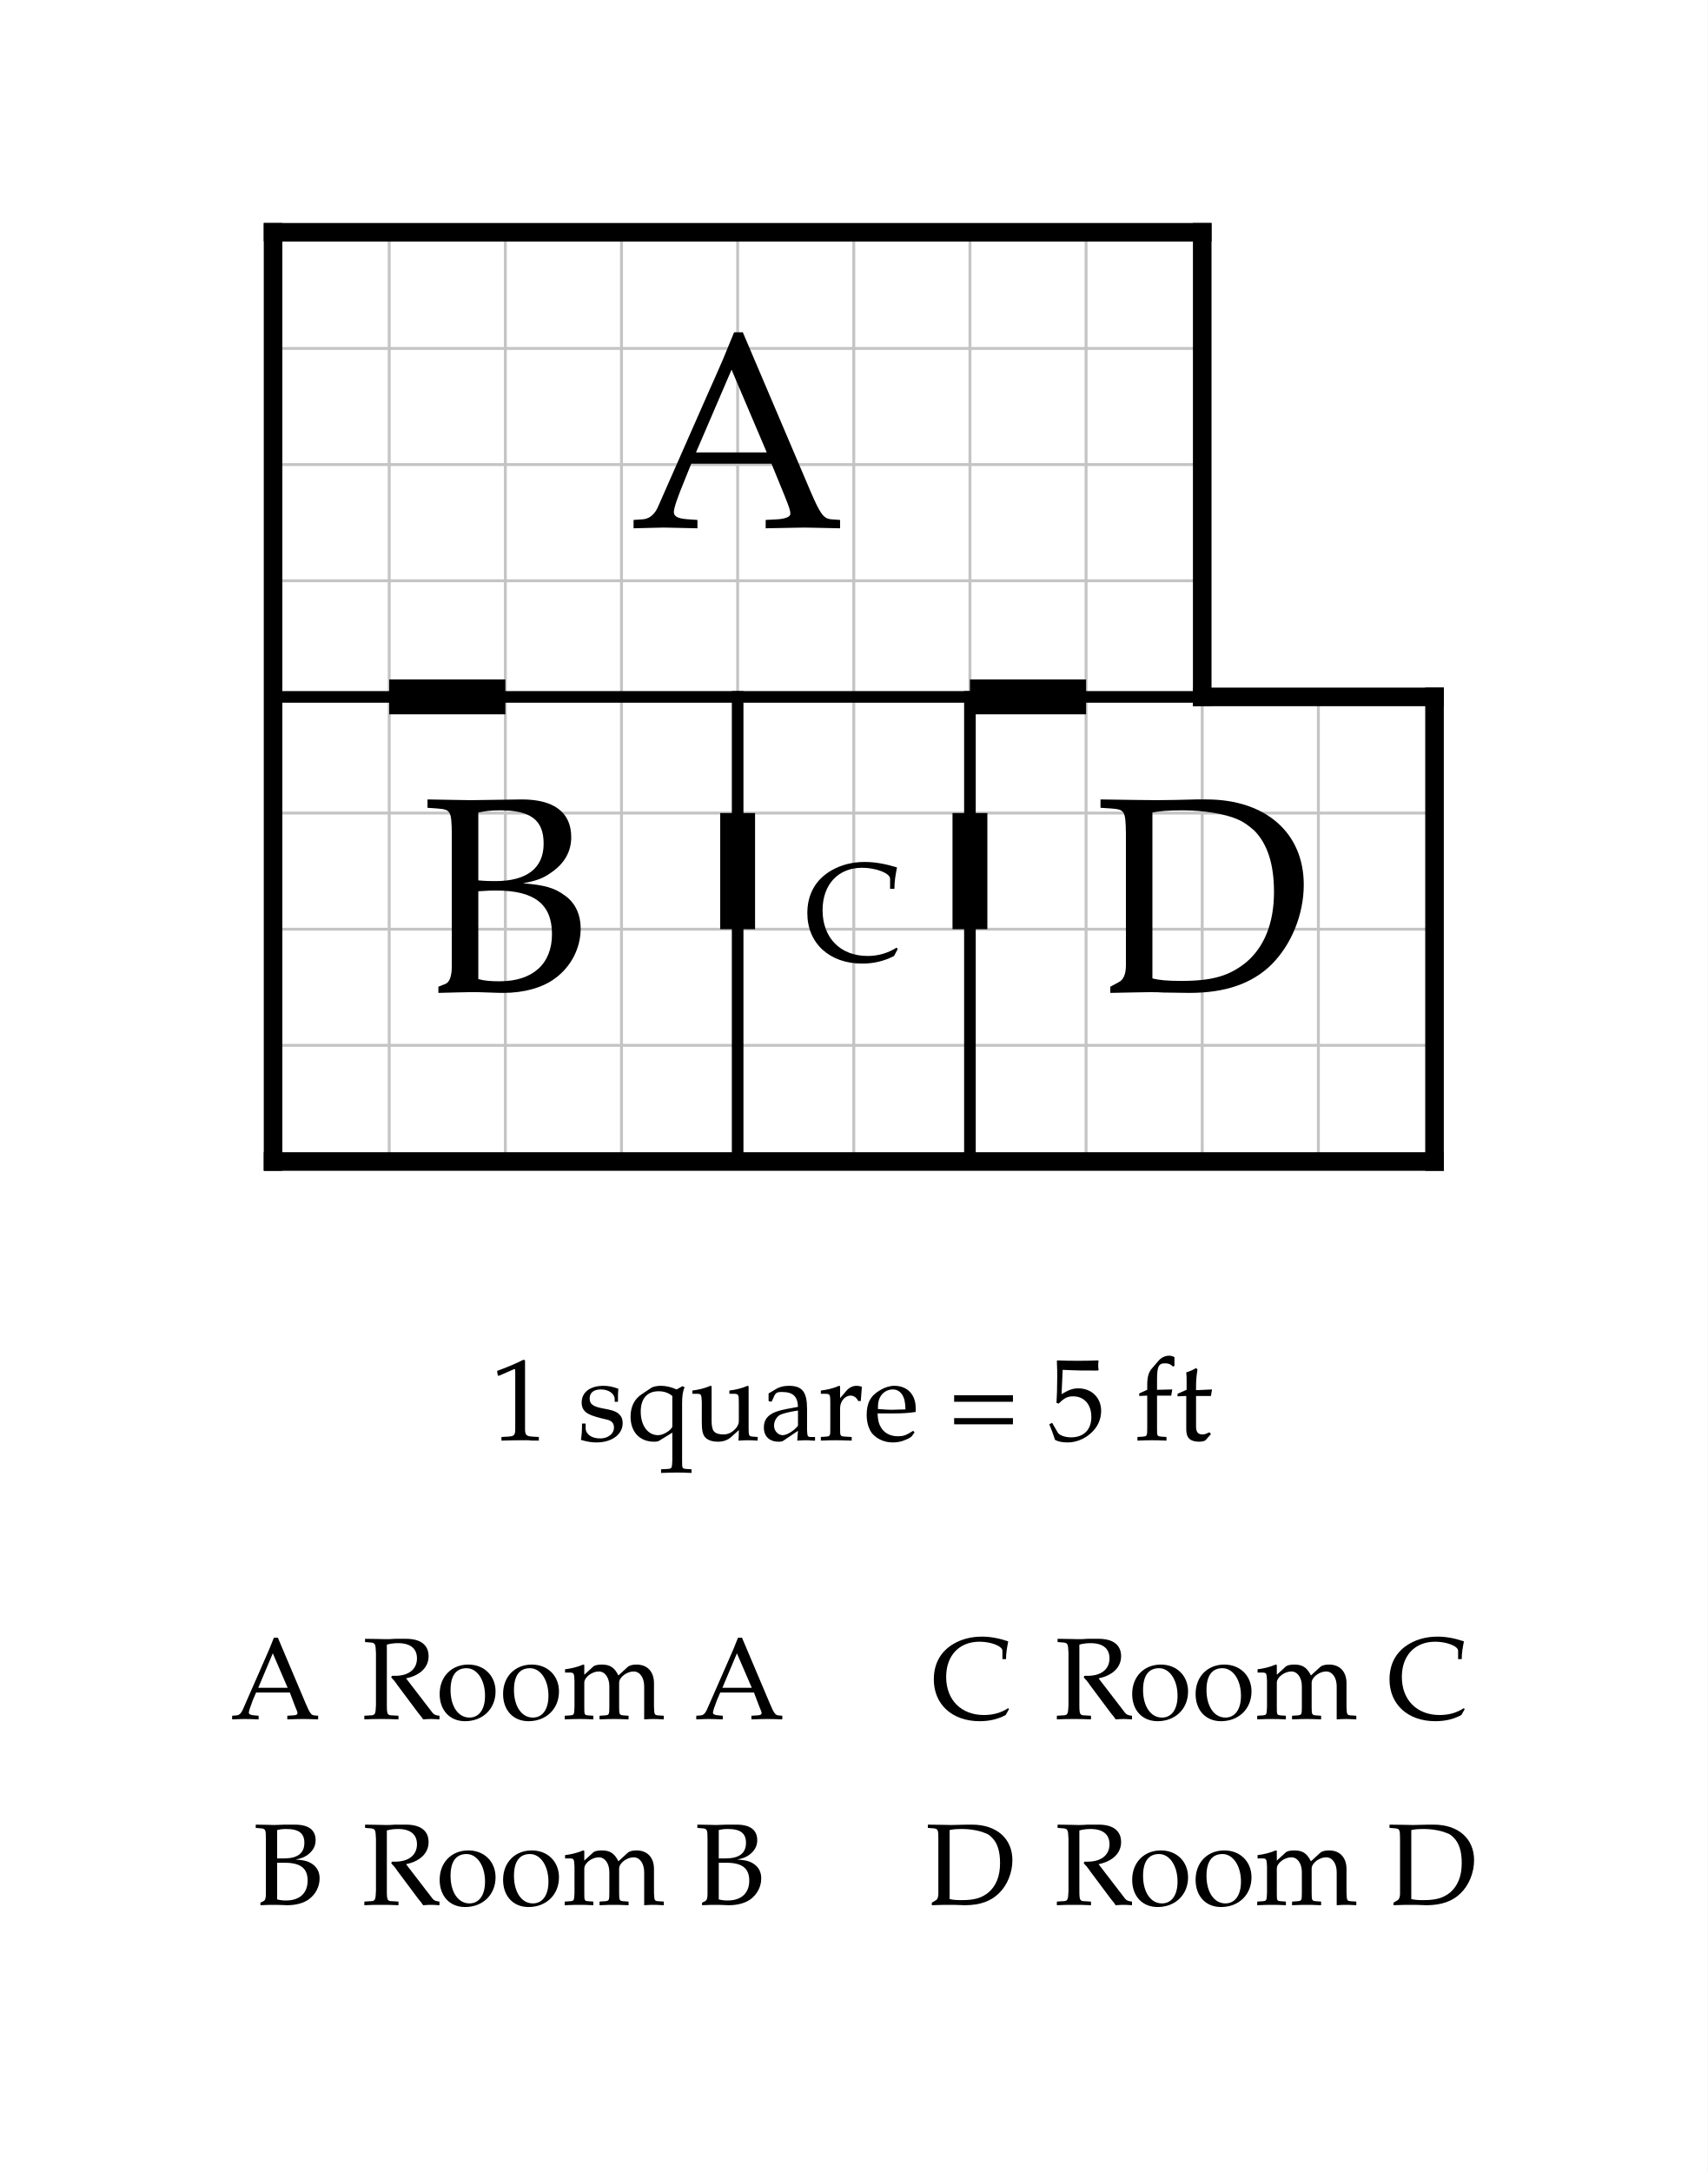
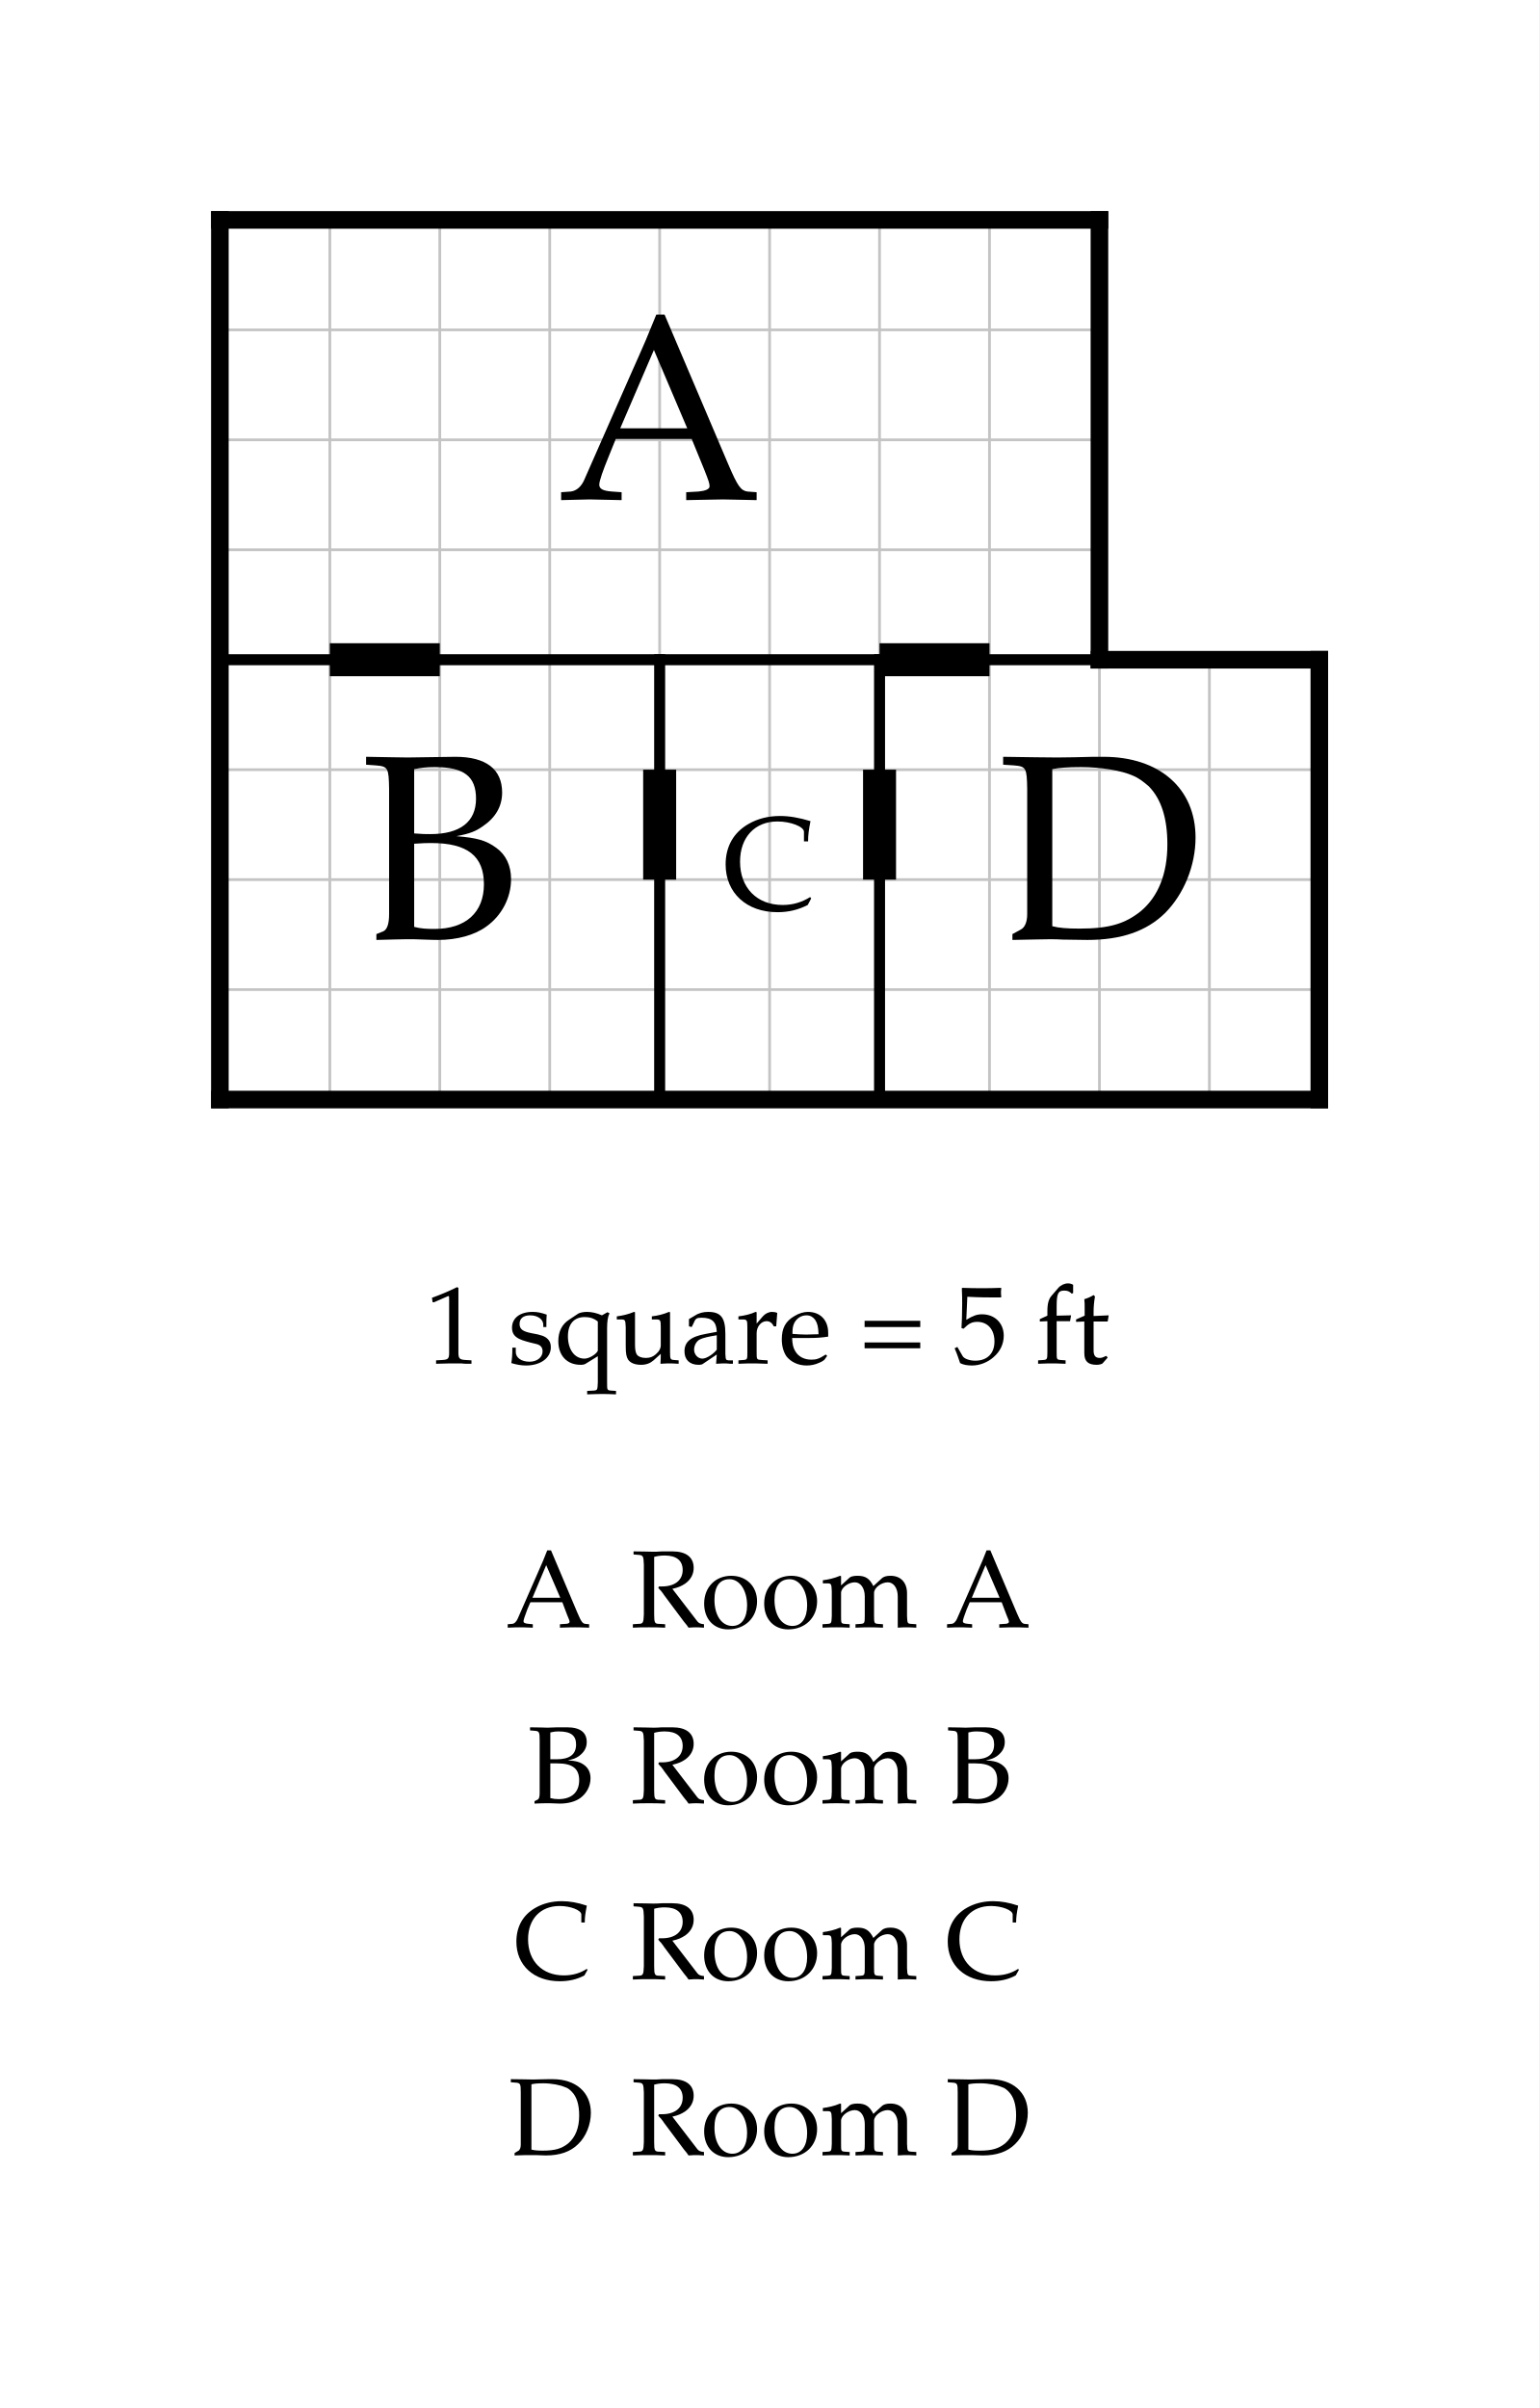
- <svg xmlns="http://www.w3.org/2000/svg" width="735.092" height="935" viewBox="-11.755 -10 73.509 93.5" font-family="Palatino, Georgia, Times New Roman, serif" font-weight="400" fill="black">
-   <rect x="-11.755" y="-10" width="73.509" height="93.5" fill="white" />
+ <svg xmlns="http://www.w3.org/2000/svg" width="700" height="1095" viewBox="-10 -10 70 109.5" font-family="Palatino, Georgia, Times New Roman, serif" font-weight="400" fill="black">
+   <rect x="-10" y="-10" width="70" height="109.5" fill="white" />
  <defs>
    <clipPath id="plan-grid">
      <path d="M0 0h40v20h-40z M0 20h20v20h-20z M20 20h10v20h-10z M30 20h20v20h-20z" />
    </clipPath>
  </defs>
  <g class="grid" clip-path="url(#plan-grid)" stroke="#c4c4c4" stroke-width="0.125">
    <line x1="0" y1="0" x2="0" y2="40" />
    <line x1="5" y1="0" x2="5" y2="40" />
    <line x1="10" y1="0" x2="10" y2="40" />
    <line x1="15" y1="0" x2="15" y2="40" />
    <line x1="20" y1="0" x2="20" y2="40" />
    <line x1="25" y1="0" x2="25" y2="40" />
    <line x1="30" y1="0" x2="30" y2="40" />
    <line x1="35" y1="0" x2="35" y2="40" />
    <line x1="40" y1="0" x2="40" y2="40" />
    <line x1="45" y1="0" x2="45" y2="40" />
    <line x1="50" y1="0" x2="50" y2="40" />
    <line x1="0" y1="0" x2="50" y2="0" />
    <line x1="0" y1="5" x2="50" y2="5" />
    <line x1="0" y1="10" x2="50" y2="10" />
    <line x1="0" y1="15" x2="50" y2="15" />
    <line x1="0" y1="20" x2="50" y2="20" />
    <line x1="0" y1="25" x2="50" y2="25" />
    <line x1="0" y1="30" x2="50" y2="30" />
    <line x1="0" y1="35" x2="50" y2="35" />
    <line x1="0" y1="40" x2="50" y2="40" />
  </g>
  <line class="wall interior" x1="0" y1="20" x2="40" y2="20" stroke="black" stroke-width="0.5" stroke-linecap="square" />
  <line class="wall interior" x1="20" y1="20" x2="20" y2="40" stroke="black" stroke-width="0.5" stroke-linecap="square" />
  <line class="wall interior" x1="30" y1="20" x2="30" y2="40" stroke="black" stroke-width="0.5" stroke-linecap="square" />
  <line class="wall exterior" x1="0" y1="0" x2="0" y2="40" stroke="black" stroke-width="0.8" stroke-linecap="square" />
  <line class="wall exterior" x1="0" y1="0" x2="40" y2="0" stroke="black" stroke-width="0.8" stroke-linecap="square" />
  <line class="wall exterior" x1="0" y1="40" x2="50" y2="40" stroke="black" stroke-width="0.8" stroke-linecap="square" />
  <line class="wall exterior" x1="40" y1="0" x2="40" y2="20" stroke="black" stroke-width="0.8" stroke-linecap="square" />
  <line class="wall exterior" x1="40" y1="20" x2="50" y2="20" stroke="black" stroke-width="0.8" stroke-linecap="square" />
  <line class="wall exterior" x1="50" y1="20" x2="50" y2="40" stroke="black" stroke-width="0.8" stroke-linecap="square" />
  <text data-room="a" x="20" y="10" text-anchor="middle" dominant-baseline="central" font-size="12">A</text>
  <text data-room="b" x="10" y="30" text-anchor="middle" dominant-baseline="central" font-size="12">B</text>
  <text data-room="c" x="25" y="30" text-anchor="middle" dominant-baseline="central" font-size="6">C</text>
  <text data-room="d" x="40" y="30" text-anchor="middle" dominant-baseline="central" font-size="12">D</text>
  <line class="door" x1="5" y1="20" x2="10" y2="20" stroke="black" stroke-width="1.5" />
  <line class="door" x1="20" y1="25" x2="20" y2="30" stroke="black" stroke-width="1.5" />
  <line class="door" x1="30" y1="20" x2="35" y2="20" stroke="black" stroke-width="1.5" />
  <line class="door" x1="30" y1="25" x2="30" y2="30" stroke="black" stroke-width="1.5" />
  <g class="scale" font-size="5">
    <text x="9.348" y="52">1 square = 5 ft</text>
  </g>
  <g class="key" font-size="5">
-     <text x="-1.84" y="64">A</text>
-     <text x="3.822" y="64">Room A</text>
+     <text x="13.01" y="64">A</text>
+     <text x="18.672" y="64">Room A</text>
  </g>
  <g class="key" font-size="5">
-     <text x="-0.871" y="72">B</text>
-     <text x="3.822" y="72">Room B</text>
+     <text x="13.979" y="72">B</text>
+     <text x="18.672" y="72">Room B</text>
  </g>
  <g class="key" font-size="5">
-     <text x="28.336" y="64">C</text>
-     <text x="33.631" y="64">Room C</text>
+     <text x="13.376" y="80">C</text>
+     <text x="18.672" y="80">Room C</text>
  </g>
  <g class="key" font-size="5">
-     <text x="28.08" y="72">D</text>
-     <text x="33.631" y="72">Room D</text>
+     <text x="13.12" y="88">D</text>
+     <text x="18.672" y="88">Room D</text>
  </g>
</svg>
